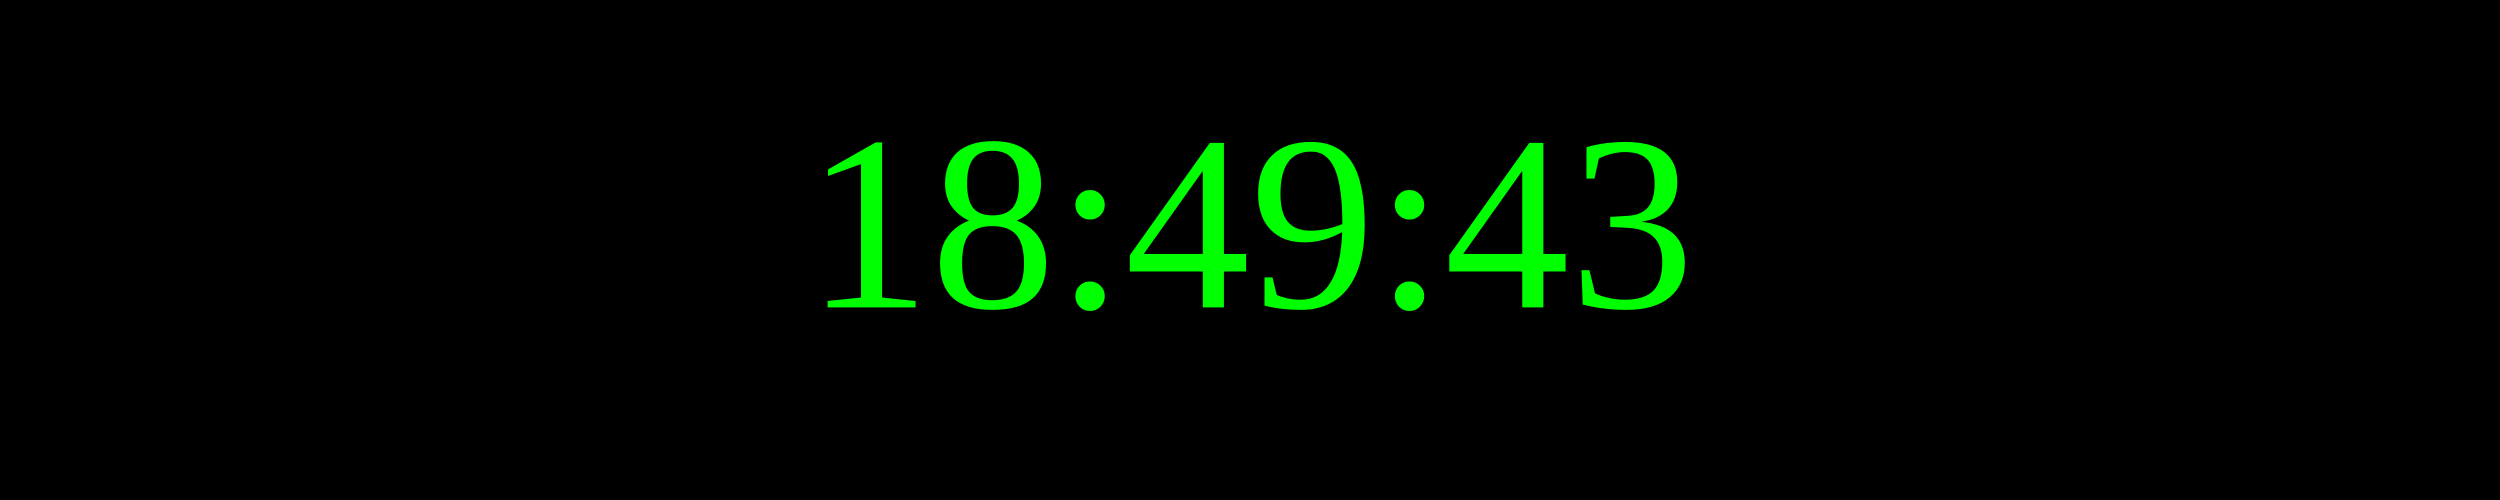
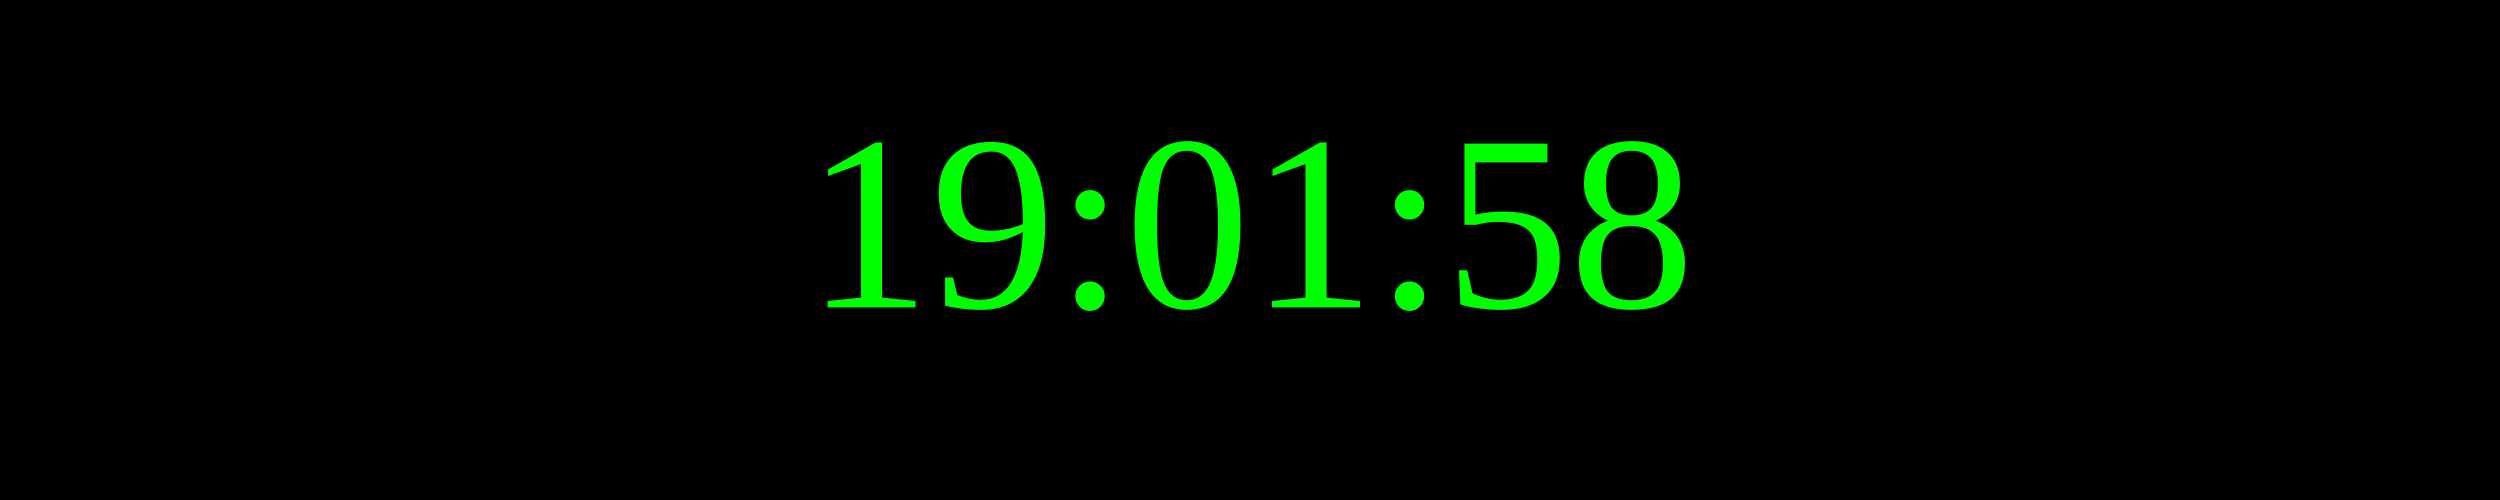
<svg xmlns="http://www.w3.org/2000/svg" width="250" height="50">
  <rect width="100%" height="100%" fill="black" />
  <text x="50%" y="50%" font-size="25" fill="lime" text-anchor="middle" dominant-baseline="middle">
- 18:49:43
+ 19:01:58
</text>
</svg>
